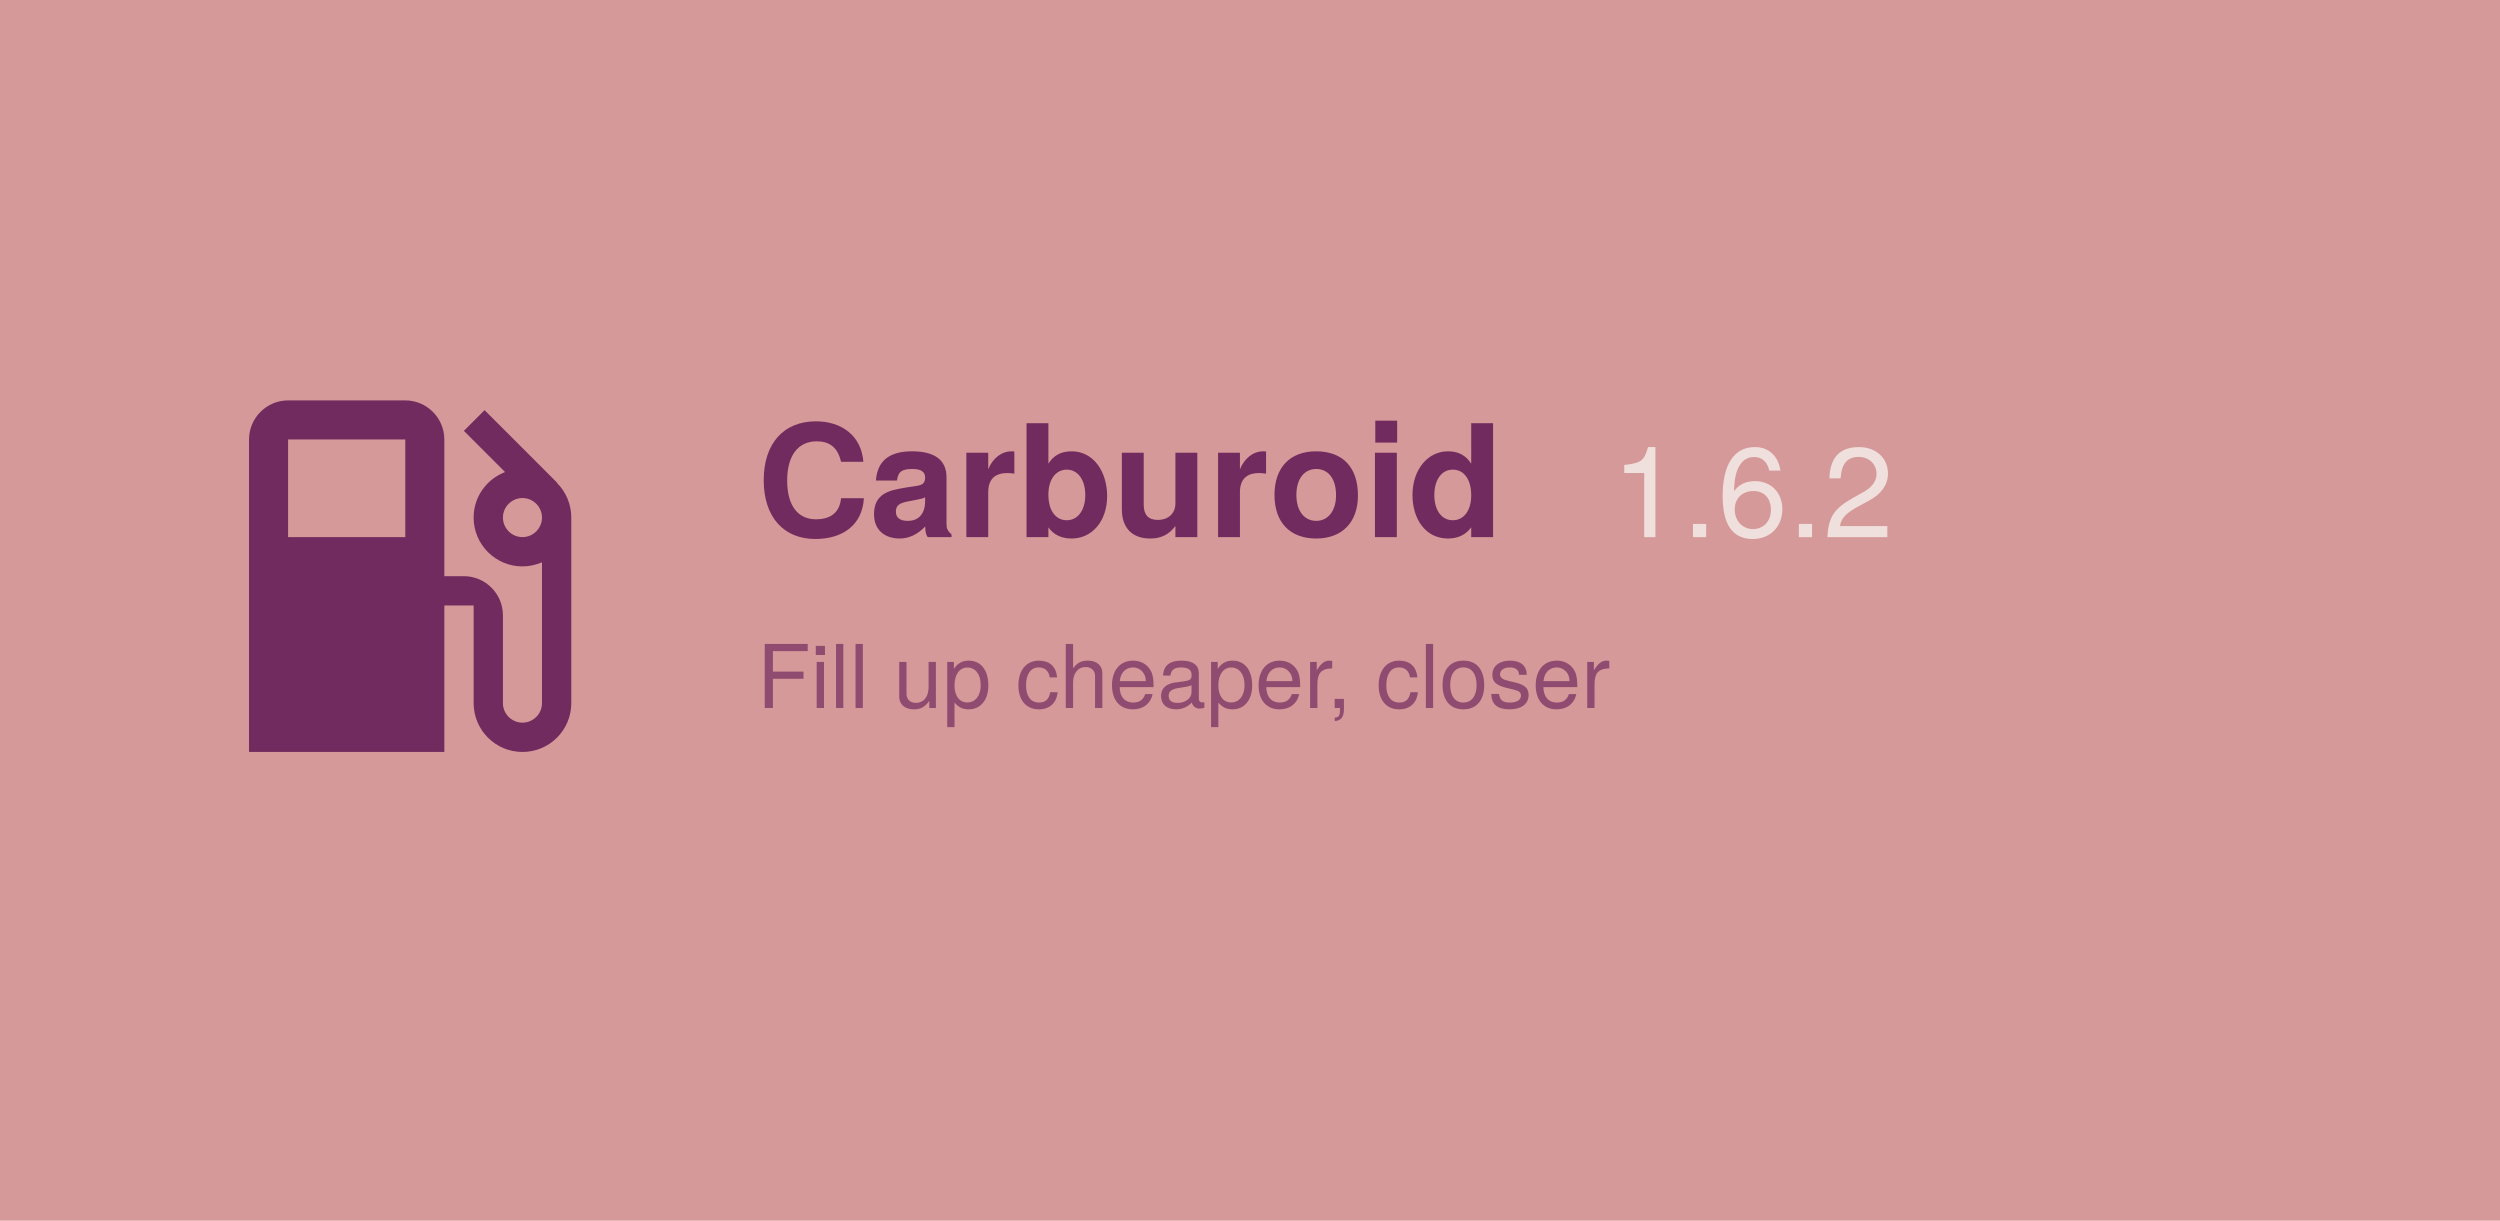
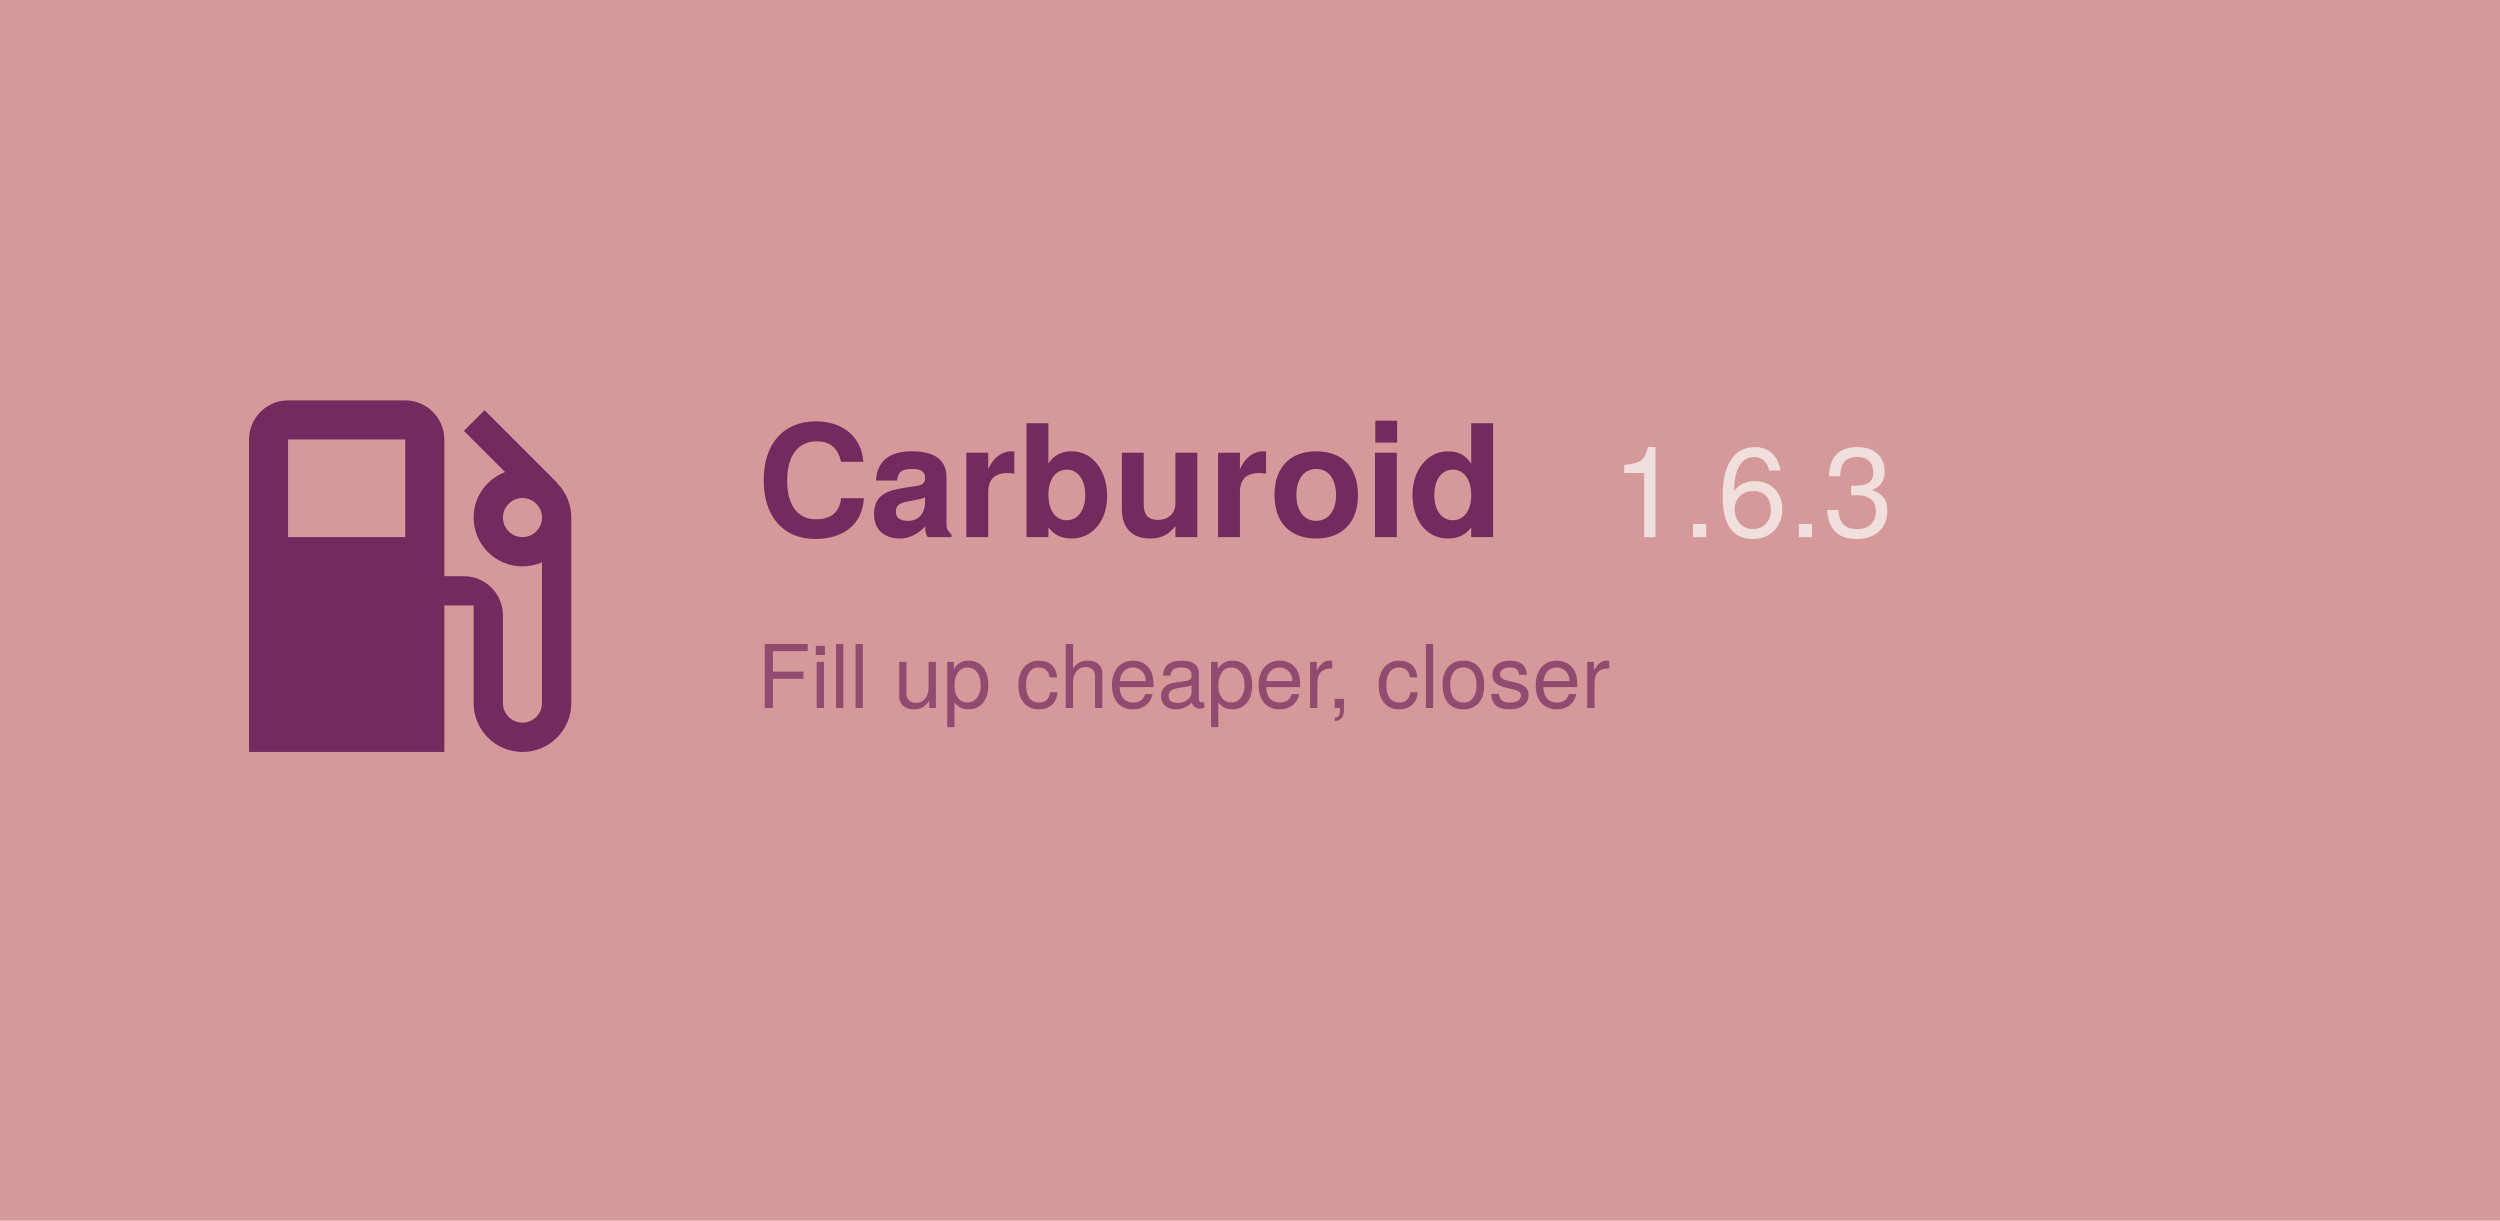
<svg xmlns="http://www.w3.org/2000/svg" width="1024" height="500" viewBox="0 0 1024 500">
  <rect width="1024" height="500" fill="#d69999" />
  <path d="M19.77 7.23l.01-.01l-3.72-3.72L15 4.56l2.11 2.11c-.94.36-1.61 1.26-1.61 2.33a2.5 2.5 0 0 0 2.5 2.5c.36 0 .69-.08 1-.21v7.21c0 .55-.45 1-1 1s-1-.45-1-1V14c0-1.1-.9-2-2-2h-1V5c0-1.1-.9-2-2-2H6c-1.1 0-2 .9-2 2v16h10v-7.5h1.5v5a2.5 2.5 0 0 0 5 0V9c0-.69-.28-1.32-.73-1.77zM12 10H6V5h6v5zm6 0c-.55 0-1-.45-1-1s.45-1 1-1s1 .45 1 1s-.45 1-1 1z" fill="#712b5e" transform="translate(70, 140) scale(8)" />
  <text x="310" y="220" font-family="Google Sans, Helvetica Neue, sans-serif" font-size="64" font-weight="700" fill="#712b5e" text-anchor="start">
    Carburoid
  </text>
-   <text x="660" y="220" id="version" font-family="Google Sans, Helvetica Neue, sans-serif" font-size="52" font-weight="500" fill="#f0e0dd" text-anchor="start">1.6.2</text>
+   <text x="660" y="220" id="version" font-family="Google Sans, Helvetica Neue, sans-serif" font-size="52" font-weight="500" fill="#f0e0dd" text-anchor="start">1.6.3</text>
  <text x="310" y="290" id="motto" font-family="Google Sans, Helvetica Neue, sans-serif" font-size="36" fill="#712b5e" fill-opacity="0.7" text-anchor="start">
    Fill up cheaper, closer
  </text>
</svg>
